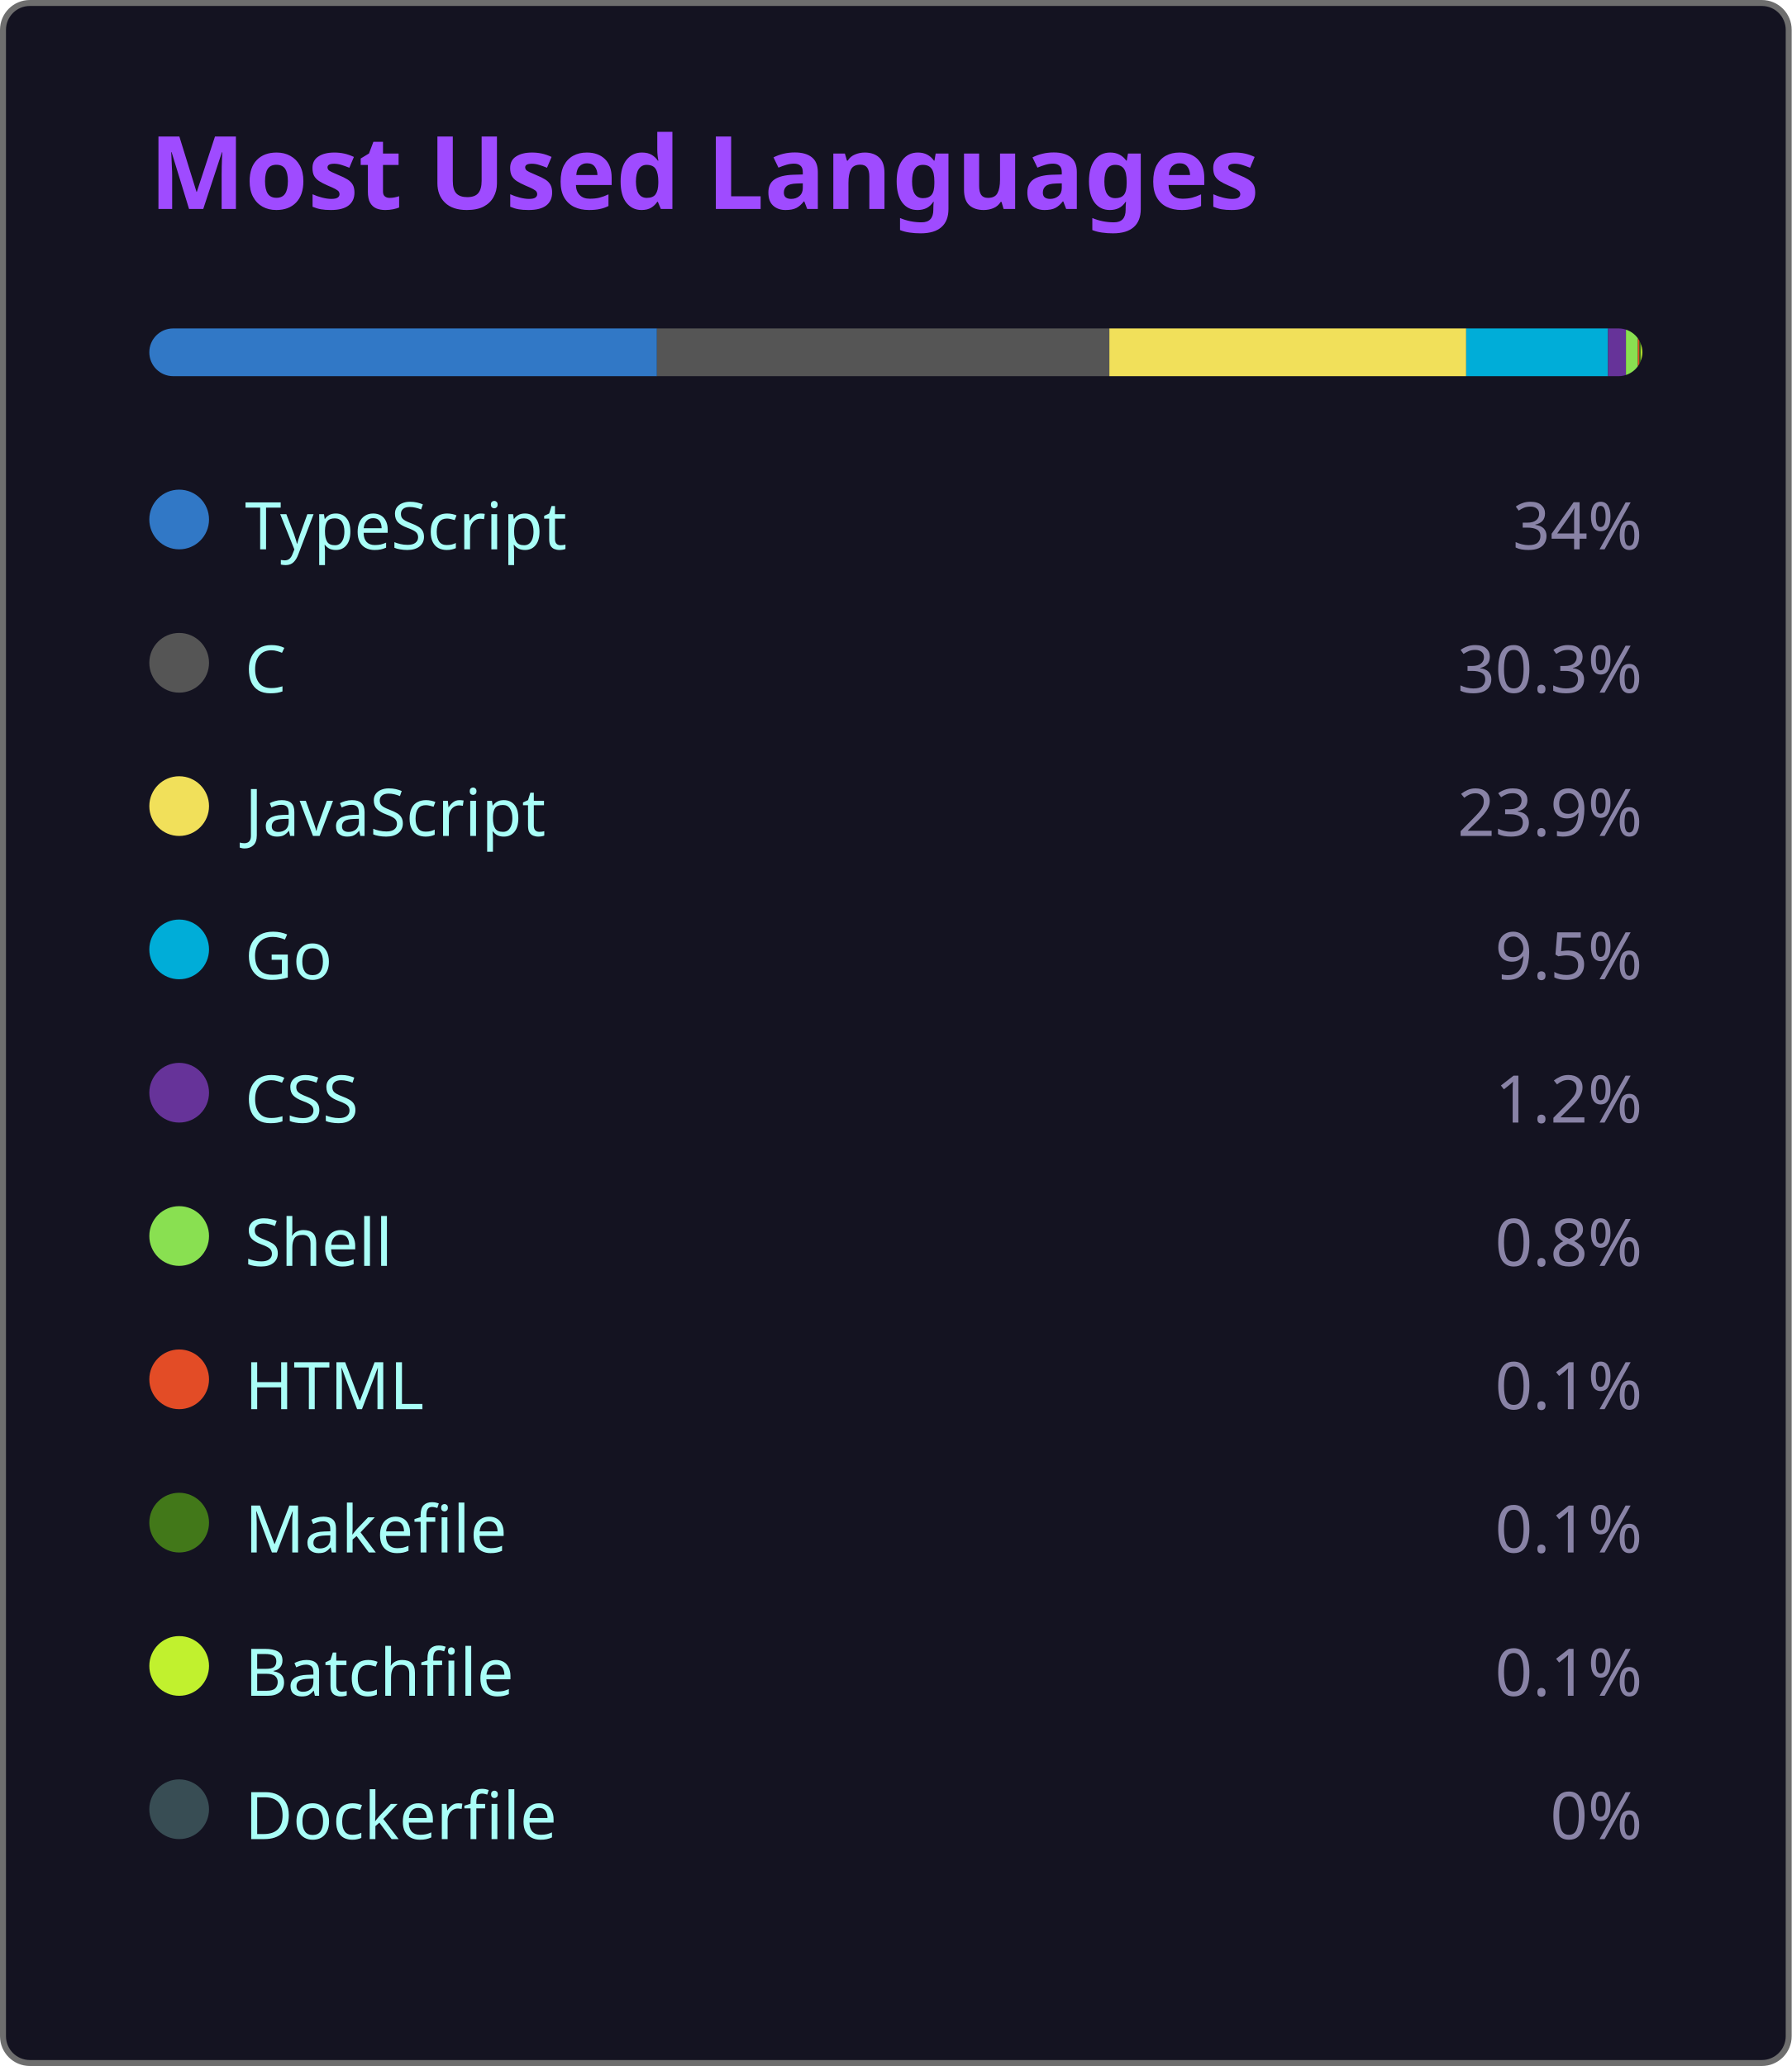
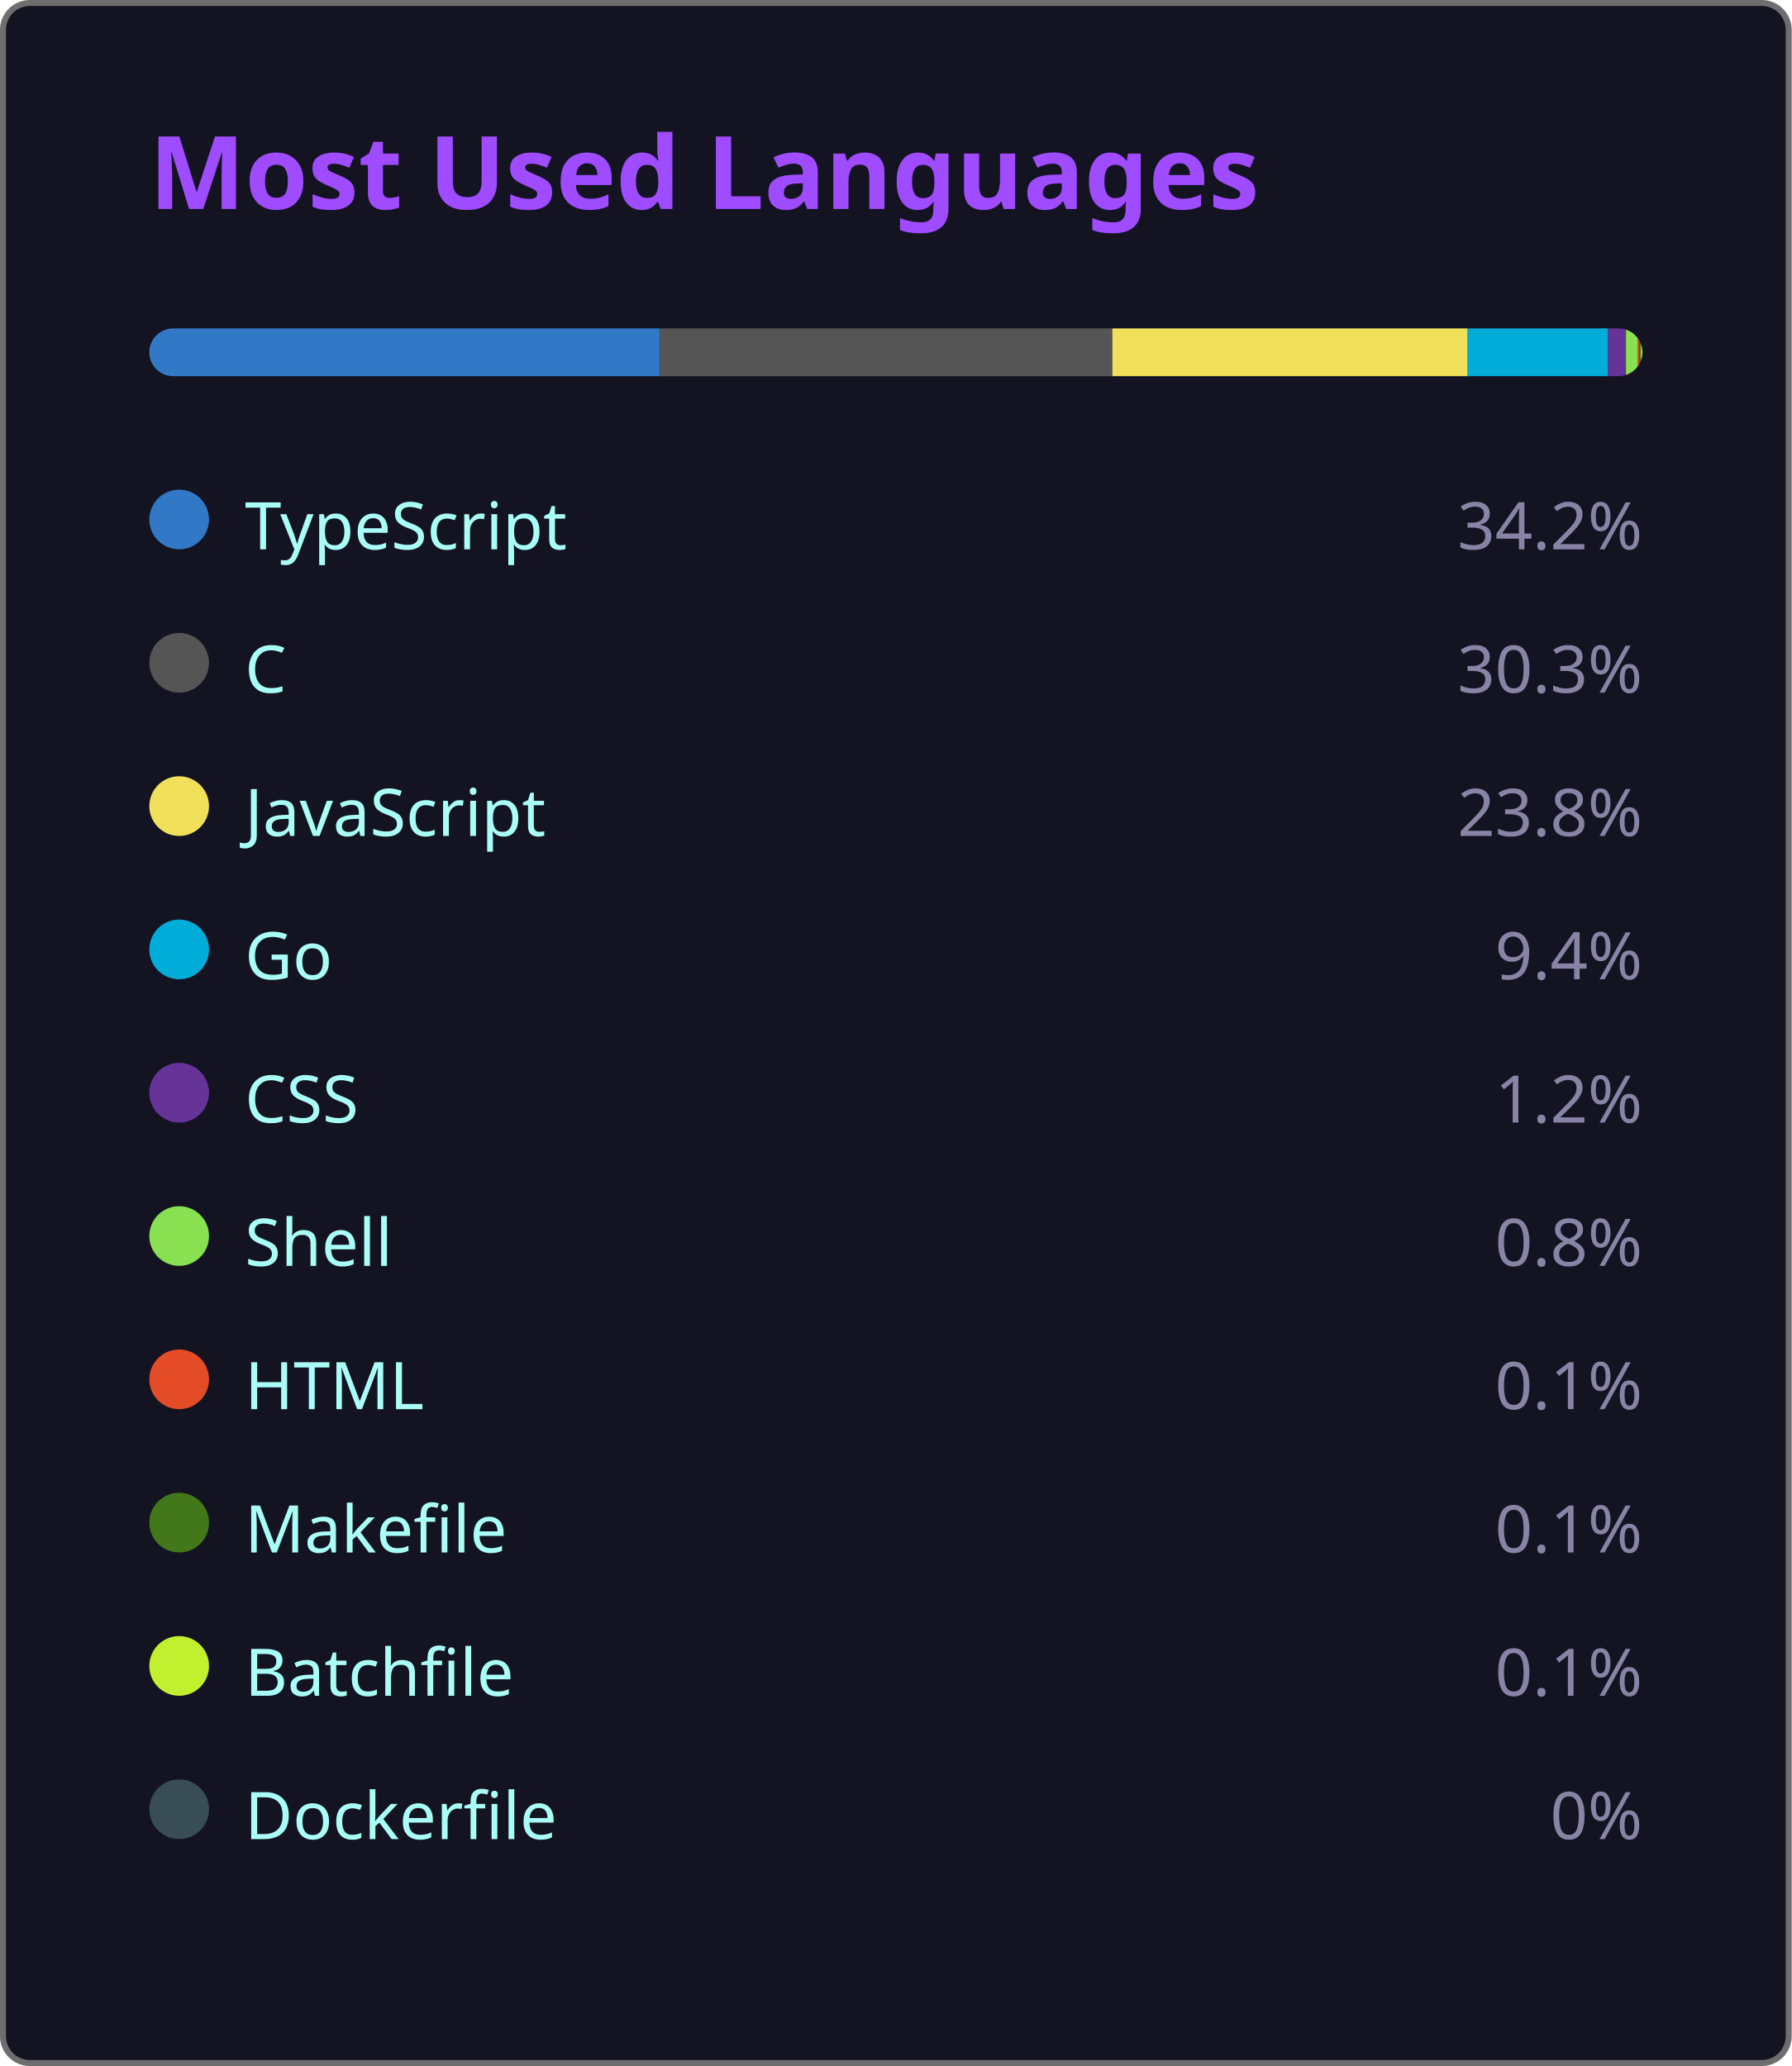
<svg xmlns="http://www.w3.org/2000/svg" width="300" height="346" viewBox="0 0 300 346">
  <style>
    .fade { animation: fadeIn .8s ease both }
    @keyframes fadeIn { from { opacity:0 } to { opacity:1 } }
  </style>
  <rect x=".5" y=".5" width="299" height="345" rx="4.5" fill="#141321" stroke="#6e6e6e" />
  <text class="fade" x="25" y="35" fill="#9f4bff" font-size="17" font-weight="bold" font-family="'Segoe UI', Ubuntu, 'Helvetica Neue', Sans-Serif">Most Used Languages</text>
  <g class="fade">
    <clipPath id="bc">
      <rect x="25" y="55" width="250" height="8" rx="4" />
    </clipPath>
    <g clip-path="url(#bc)">
-       <rect x="25.00" y="55" width="85.00" height="8" fill="#3178c6" />
-       <rect x="110.00" y="55" width="75.75" height="8" fill="#555555" />
-       <rect x="185.75" y="55" width="59.75" height="8" fill="#f1e05a" />
-       <rect x="245.50" y="55" width="23.75" height="8" fill="#00ADD8" />
+       <rect x="25.00" y="55" width="85.50" height="8" fill="#3178c6" />
+       <rect x="110.50" y="55" width="75.75" height="8" fill="#555555" />
+       <rect x="186.25" y="55" width="59.50" height="8" fill="#f1e05a" />
+       <rect x="245.75" y="55" width="23.50" height="8" fill="#00ADD8" />
      <rect x="269.25" y="55" width="3.00" height="8" fill="#663399" />
      <rect x="272.25" y="55" width="2.00" height="8" fill="#89e051" />
      <rect x="274.25" y="55" width="0.25" height="8" fill="#e34c26" />
      <rect x="274.50" y="55" width="0.25" height="8" fill="#427819" />
      <rect x="274.75" y="55" width="0.25" height="8" fill="#C1F12E" />
      <rect x="275.00" y="55" width="0.00" height="8" fill="#384d54" />
    </g>
    <g transform="translate(25,81)">
      <circle cx="5" cy="6" r="5" fill="#3178c6" />
      <text x="16" y="11" fill="#a9fef7" font-size="11" font-family="'Segoe UI', Ubuntu, 'Helvetica Neue', Sans-Serif">TypeScript</text>
-       <text x="250" y="11" fill="#8983a6" font-size="11" text-anchor="end" font-family="'Segoe UI', Ubuntu, 'Helvetica Neue', Sans-Serif">34%</text>
+       <text x="250" y="11" fill="#8983a6" font-size="11" text-anchor="end" font-family="'Segoe UI', Ubuntu, 'Helvetica Neue', Sans-Serif">34.2%</text>
    </g>
    <g transform="translate(25,105)">
      <circle cx="5" cy="6" r="5" fill="#555555" />
      <text x="16" y="11" fill="#a9fef7" font-size="11" font-family="'Segoe UI', Ubuntu, 'Helvetica Neue', Sans-Serif">C</text>
      <text x="250" y="11" fill="#8983a6" font-size="11" text-anchor="end" font-family="'Segoe UI', Ubuntu, 'Helvetica Neue', Sans-Serif">30.3%</text>
    </g>
    <g transform="translate(25,129)">
      <circle cx="5" cy="6" r="5" fill="#f1e05a" />
      <text x="16" y="11" fill="#a9fef7" font-size="11" font-family="'Segoe UI', Ubuntu, 'Helvetica Neue', Sans-Serif">JavaScript</text>
-       <text x="250" y="11" fill="#8983a6" font-size="11" text-anchor="end" font-family="'Segoe UI', Ubuntu, 'Helvetica Neue', Sans-Serif">23.9%</text>
+       <text x="250" y="11" fill="#8983a6" font-size="11" text-anchor="end" font-family="'Segoe UI', Ubuntu, 'Helvetica Neue', Sans-Serif">23.8%</text>
    </g>
    <g transform="translate(25,153)">
      <circle cx="5" cy="6" r="5" fill="#00ADD8" />
      <text x="16" y="11" fill="#a9fef7" font-size="11" font-family="'Segoe UI', Ubuntu, 'Helvetica Neue', Sans-Serif">Go</text>
-       <text x="250" y="11" fill="#8983a6" font-size="11" text-anchor="end" font-family="'Segoe UI', Ubuntu, 'Helvetica Neue', Sans-Serif">9.5%</text>
+       <text x="250" y="11" fill="#8983a6" font-size="11" text-anchor="end" font-family="'Segoe UI', Ubuntu, 'Helvetica Neue', Sans-Serif">9.4%</text>
    </g>
    <g transform="translate(25,177)">
      <circle cx="5" cy="6" r="5" fill="#663399" />
      <text x="16" y="11" fill="#a9fef7" font-size="11" font-family="'Segoe UI', Ubuntu, 'Helvetica Neue', Sans-Serif">CSS</text>
      <text x="250" y="11" fill="#8983a6" font-size="11" text-anchor="end" font-family="'Segoe UI', Ubuntu, 'Helvetica Neue', Sans-Serif">1.2%</text>
    </g>
    <g transform="translate(25,201)">
      <circle cx="5" cy="6" r="5" fill="#89e051" />
      <text x="16" y="11" fill="#a9fef7" font-size="11" font-family="'Segoe UI', Ubuntu, 'Helvetica Neue', Sans-Serif">Shell</text>
      <text x="250" y="11" fill="#8983a6" font-size="11" text-anchor="end" font-family="'Segoe UI', Ubuntu, 'Helvetica Neue', Sans-Serif">0.8%</text>
    </g>
    <g transform="translate(25,225)">
      <circle cx="5" cy="6" r="5" fill="#e34c26" />
      <text x="16" y="11" fill="#a9fef7" font-size="11" font-family="'Segoe UI', Ubuntu, 'Helvetica Neue', Sans-Serif">HTML</text>
      <text x="250" y="11" fill="#8983a6" font-size="11" text-anchor="end" font-family="'Segoe UI', Ubuntu, 'Helvetica Neue', Sans-Serif">0.1%</text>
    </g>
    <g transform="translate(25,249)">
      <circle cx="5" cy="6" r="5" fill="#427819" />
      <text x="16" y="11" fill="#a9fef7" font-size="11" font-family="'Segoe UI', Ubuntu, 'Helvetica Neue', Sans-Serif">Makefile</text>
      <text x="250" y="11" fill="#8983a6" font-size="11" text-anchor="end" font-family="'Segoe UI', Ubuntu, 'Helvetica Neue', Sans-Serif">0.1%</text>
    </g>
    <g transform="translate(25,273)">
      <circle cx="5" cy="6" r="5" fill="#C1F12E" />
      <text x="16" y="11" fill="#a9fef7" font-size="11" font-family="'Segoe UI', Ubuntu, 'Helvetica Neue', Sans-Serif">Batchfile</text>
      <text x="250" y="11" fill="#8983a6" font-size="11" text-anchor="end" font-family="'Segoe UI', Ubuntu, 'Helvetica Neue', Sans-Serif">0.1%</text>
    </g>
    <g transform="translate(25,297)">
      <circle cx="5" cy="6" r="5" fill="#384d54" />
      <text x="16" y="11" fill="#a9fef7" font-size="11" font-family="'Segoe UI', Ubuntu, 'Helvetica Neue', Sans-Serif">Dockerfile</text>
      <text x="250" y="11" fill="#8983a6" font-size="11" text-anchor="end" font-family="'Segoe UI', Ubuntu, 'Helvetica Neue', Sans-Serif">0%</text>
    </g>
  </g>
</svg>
